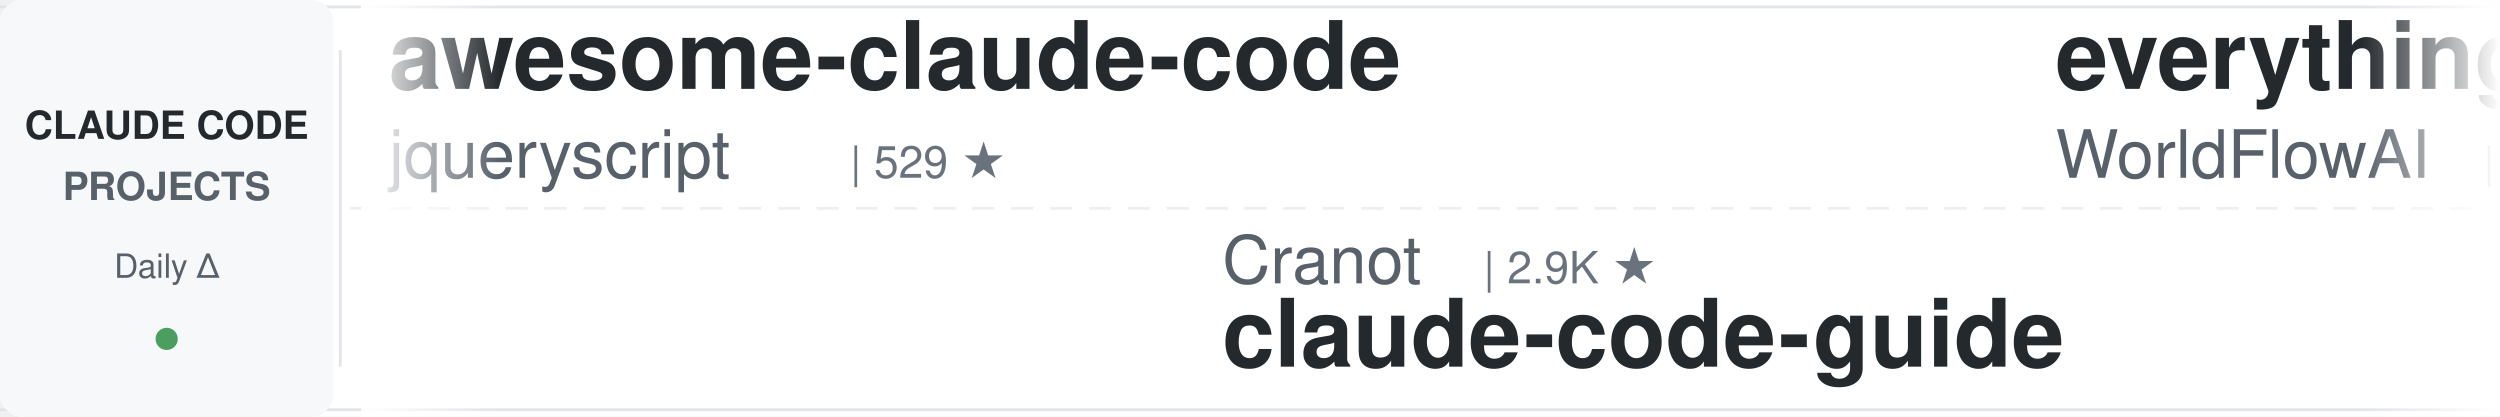
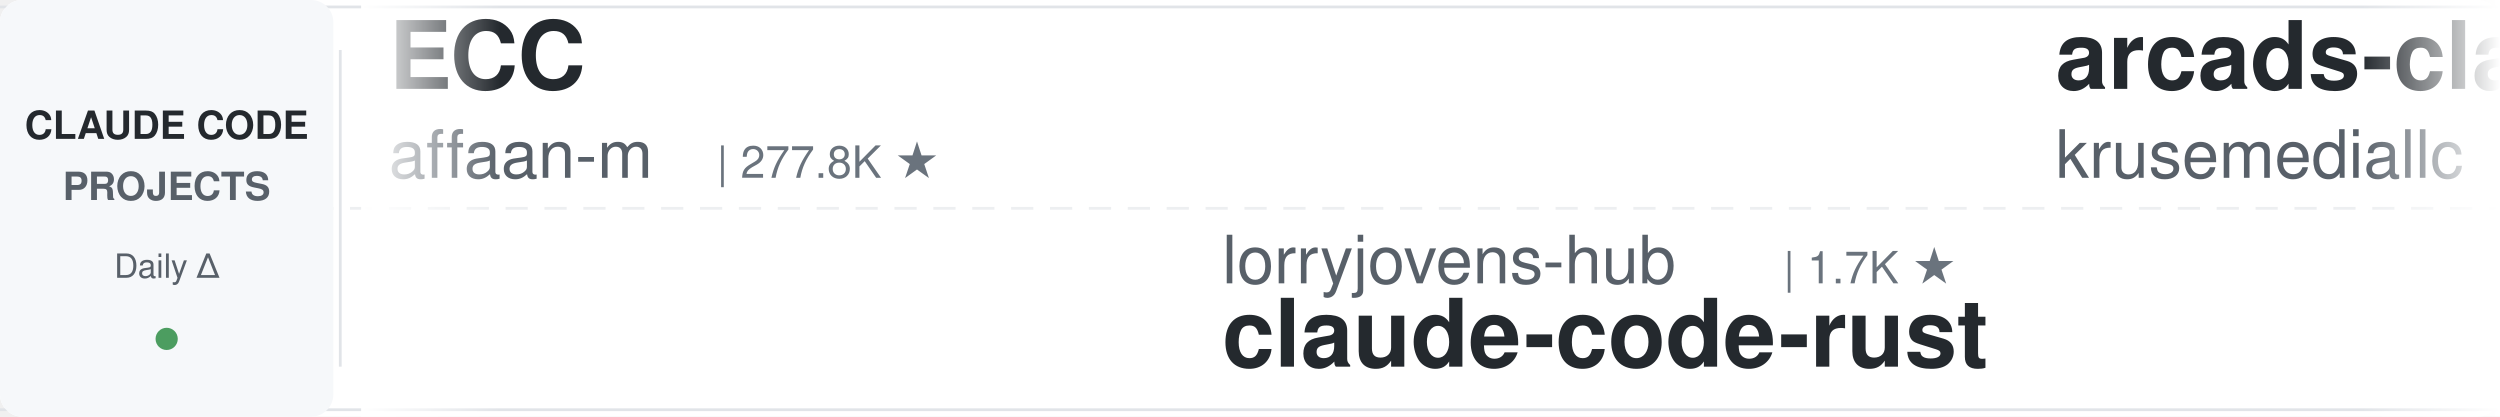
<svg xmlns="http://www.w3.org/2000/svg" width="900" height="150">
  <defs>
    <linearGradient id="leftFade" x1="0%" y1="0%" x2="100%" y2="0%">
      <stop offset="0%" style="stop-color:#ffffff;stop-opacity:1" />
      <stop offset="100%" style="stop-color:#ffffff;stop-opacity:0" />
    </linearGradient>
    <linearGradient id="rightFade" x1="0%" y1="0%" x2="100%" y2="0%">
      <stop offset="0%" style="stop-color:#ffffff;stop-opacity:0" />
      <stop offset="100%" style="stop-color:#ffffff;stop-opacity:1" />
    </linearGradient>
  </defs>
  <rect width="900" height="150" fill="#ffffff" rx="8" />
  <rect x="0" y="2" width="900" height="1" fill="#e1e4e8" />
  <rect x="0" y="147" width="900" height="1" fill="#e1e4e8" />
  <line x1="0" y1="75" x2="900" y2="75" stroke="#e1e4e8" stroke-width="1" stroke-dasharray="8 6" opacity="0.6" />
  <rect x="0" y="0" width="120" height="150" fill="#f6f8fa" rx="8" />
  <text x="60" y="50" font-family="-apple-system, BlinkMacSystemFont, 'Segoe UI', Helvetica, Arial, sans-serif" font-size="14" font-weight="600" fill="#24292e" text-anchor="middle">CLAUDE CODE</text>
  <text x="60" y="72" font-family="-apple-system, BlinkMacSystemFont, 'Segoe UI', Helvetica, Arial, sans-serif" font-size="14" font-weight="600" fill="#586069" text-anchor="middle">PROJECTS</text>
  <text x="60" y="100" font-family="-apple-system, BlinkMacSystemFont, 'Segoe UI', Helvetica, Arial, sans-serif" font-size="12" font-weight="500" fill="#586069" text-anchor="middle">Daily Δ</text>
  <circle cx="60" cy="122" r="4" fill="#22863a" opacity="0.8" />
  <rect x="122" y="18" width="1" height="114" fill="#e1e4e8" />
  <clipPath id="tickerClip">
    <rect x="130" y="0" width="770" height="150" />
  </clipPath>
  <g clip-path="url(#tickerClip)">
    <g id="tickerItems">
      <animateTransform attributeName="transform" attributeType="XML" type="translate" from="0 0" to="-3000 0" dur="54s" repeatCount="indefinite" />
      <g transform="translate(0, 0)">
-         <text x="140" y="32" font-family="-apple-system, BlinkMacSystemFont, 'Segoe UI', Helvetica, Arial, sans-serif" font-size="34" font-weight="600" fill="#24292e">awesome-claude-code</text>
-         <text x="140" y="64" font-family="-apple-system, BlinkMacSystemFont, 'Segoe UI', Helvetica, Arial, sans-serif" font-size="24" font-weight="400" fill="#586069">jqueryscript</text>
-         <text x="306" y="64" font-family="-apple-system, BlinkMacSystemFont, 'Segoe UI', Helvetica, Arial, sans-serif" font-size="16" font-weight="500" fill="#6a737d">| 529 ★</text>
+         <text x="140" y="32" font-family="-apple-system, BlinkMacSystemFont, 'Segoe UI', Helvetica, Arial, sans-serif" font-size="34" font-weight="600" fill="#24292e">ECC</text>
+         <text x="140" y="64" font-family="-apple-system, BlinkMacSystemFont, 'Segoe UI', Helvetica, Arial, sans-serif" font-size="24" font-weight="400" fill="#586069">affaan-m</text>
+         <text x="258" y="64" font-family="-apple-system, BlinkMacSystemFont, 'Segoe UI', Helvetica, Arial, sans-serif" font-size="16" font-weight="500" fill="#6a737d">| 277.8K ★</text>
      </g>
      <g transform="translate(300, 0)">
+         <text x="140" y="102" font-family="-apple-system, BlinkMacSystemFont, 'Segoe UI', Helvetica, Arial, sans-serif" font-size="24" font-weight="400" fill="#586069">lorryjovens-hub</text>
+         <text x="342" y="102" font-family="-apple-system, BlinkMacSystemFont, 'Segoe UI', Helvetica, Arial, sans-serif" font-size="16" font-weight="500" fill="#6a737d">| 1.7K ★</text>
+         <text x="140" y="132" font-family="-apple-system, BlinkMacSystemFont, 'Segoe UI', Helvetica, Arial, sans-serif" font-size="34" font-weight="600" fill="#24292e">claude-code-rust</text>
+       </g>
+       <g transform="translate(600, 0)">
+         <text x="140" y="32" font-family="-apple-system, BlinkMacSystemFont, 'Segoe UI', Helvetica, Arial, sans-serif" font-size="34" font-weight="600" fill="#24292e">arcads-claude-code</text>
+         <text x="140" y="64" font-family="-apple-system, BlinkMacSystemFont, 'Segoe UI', Helvetica, Arial, sans-serif" font-size="24" font-weight="400" fill="#586069">krusemediallc</text>
+         <text x="318" y="64" font-family="-apple-system, BlinkMacSystemFont, 'Segoe UI', Helvetica, Arial, sans-serif" font-size="16" font-weight="500" fill="#6a737d">| 1.6K ★</text>
+       </g>
+       <g transform="translate(900, 0)">
+         <text x="140" y="102" font-family="-apple-system, BlinkMacSystemFont, 'Segoe UI', Helvetica, Arial, sans-serif" font-size="24" font-weight="400" fill="#586069">anthropics</text>
+         <text x="282" y="102" font-family="-apple-system, BlinkMacSystemFont, 'Segoe UI', Helvetica, Arial, sans-serif" font-size="16" font-weight="500" fill="#6a737d">| 1.0K ★</text>
+         <text x="140" y="132" font-family="-apple-system, BlinkMacSystemFont, 'Segoe UI', Helvetica, Arial, sans-serif" font-size="34" font-weight="600" fill="#24292e">claude-code-base-action</text>
+       </g>
+       <g transform="translate(1200, 0)">
+         <text x="140" y="32" font-family="-apple-system, BlinkMacSystemFont, 'Segoe UI', Helvetica, Arial, sans-serif" font-size="34" font-weight="600" fill="#24292e">claude-code-analysis</text>
+         <text x="140" y="64" font-family="-apple-system, BlinkMacSystemFont, 'Segoe UI', Helvetica, Arial, sans-serif" font-size="24" font-weight="400" fill="#586069">liuup</text>
+         <text x="222" y="64" font-family="-apple-system, BlinkMacSystemFont, 'Segoe UI', Helvetica, Arial, sans-serif" font-size="16" font-weight="500" fill="#6a737d">| 4.0K ★</text>
+       </g>
+       <g transform="translate(1500, 0)">
+         <text x="140" y="102" font-family="-apple-system, BlinkMacSystemFont, 'Segoe UI', Helvetica, Arial, sans-serif" font-size="24" font-weight="400" fill="#586069">musistudio</text>
+         <text x="282" y="102" font-family="-apple-system, BlinkMacSystemFont, 'Segoe UI', Helvetica, Arial, sans-serif" font-size="16" font-weight="500" fill="#6a737d">| 37.6K ★</text>
+         <text x="140" y="132" font-family="-apple-system, BlinkMacSystemFont, 'Segoe UI', Helvetica, Arial, sans-serif" font-size="34" font-weight="600" fill="#24292e">claude-code-router</text>
+       </g>
+       <g transform="translate(1800, 0)">
+         <text x="140" y="32" font-family="-apple-system, BlinkMacSystemFont, 'Segoe UI', Helvetica, Arial, sans-serif" font-size="34" font-weight="600" fill="#24292e">claude-code-local</text>
+         <text x="140" y="64" font-family="-apple-system, BlinkMacSystemFont, 'Segoe UI', Helvetica, Arial, sans-serif" font-size="24" font-weight="400" fill="#586069">nicedreamzapp</text>
+         <text x="318" y="64" font-family="-apple-system, BlinkMacSystemFont, 'Segoe UI', Helvetica, Arial, sans-serif" font-size="16" font-weight="500" fill="#6a737d">| 3.4K ★</text>
+       </g>
+       <g transform="translate(2100, 0)">
+         <text x="140" y="102" font-family="-apple-system, BlinkMacSystemFont, 'Segoe UI', Helvetica, Arial, sans-serif" font-size="24" font-weight="400" fill="#586069">huangserva</text>
+         <text x="282" y="102" font-family="-apple-system, BlinkMacSystemFont, 'Segoe UI', Helvetica, Arial, sans-serif" font-size="16" font-weight="500" fill="#6a737d">| 629 ★</text>
+         <text x="140" y="132" font-family="-apple-system, BlinkMacSystemFont, 'Segoe UI', Helvetica, Arial, sans-serif" font-size="34" font-weight="600" fill="#24292e">claude-code-cli</text>
+       </g>
+       <g transform="translate(2400, 0)">
+         <text x="140" y="32" font-family="-apple-system, BlinkMacSystemFont, 'Segoe UI', Helvetica, Arial, sans-serif" font-size="34" font-weight="600" fill="#24292e">claude-code-hub</text>
+         <text x="140" y="64" font-family="-apple-system, BlinkMacSystemFont, 'Segoe UI', Helvetica, Arial, sans-serif" font-size="24" font-weight="400" fill="#586069">ding113</text>
+         <text x="246" y="64" font-family="-apple-system, BlinkMacSystemFont, 'Segoe UI', Helvetica, Arial, sans-serif" font-size="16" font-weight="500" fill="#6a737d">| 3.4K ★</text>
+       </g>
+       <g transform="translate(2700, 0)">
        <text x="140" y="102" font-family="-apple-system, BlinkMacSystemFont, 'Segoe UI', Helvetica, Arial, sans-serif" font-size="24" font-weight="400" fill="#586069">Cranot</text>
        <text x="234" y="102" font-family="-apple-system, BlinkMacSystemFont, 'Segoe UI', Helvetica, Arial, sans-serif" font-size="16" font-weight="500" fill="#6a737d">| 2.9K ★</text>
        <text x="140" y="132" font-family="-apple-system, BlinkMacSystemFont, 'Segoe UI', Helvetica, Arial, sans-serif" font-size="34" font-weight="600" fill="#24292e">claude-code-guide</text>
      </g>
-       <g transform="translate(600, 0)">
-         <text x="140" y="32" font-family="-apple-system, BlinkMacSystemFont, 'Segoe UI', Helvetica, Arial, sans-serif" font-size="34" font-weight="600" fill="#24292e">everything-claude-code</text>
-         <text x="140" y="64" font-family="-apple-system, BlinkMacSystemFont, 'Segoe UI', Helvetica, Arial, sans-serif" font-size="24" font-weight="400" fill="#586069">WorldFlowAI</text>
-         <text x="294" y="64" font-family="-apple-system, BlinkMacSystemFont, 'Segoe UI', Helvetica, Arial, sans-serif" font-size="16" font-weight="500" fill="#6a737d">| 4.5K ★</text>
-       </g>
-       <g transform="translate(900, 0)">
-         <text x="140" y="102" font-family="-apple-system, BlinkMacSystemFont, 'Segoe UI', Helvetica, Arial, sans-serif" font-size="24" font-weight="400" fill="#586069">darcyegb</text>
-         <text x="258" y="102" font-family="-apple-system, BlinkMacSystemFont, 'Segoe UI', Helvetica, Arial, sans-serif" font-size="16" font-weight="500" fill="#6a737d">| 773 ★</text>
-         <text x="140" y="132" font-family="-apple-system, BlinkMacSystemFont, 'Segoe UI', Helvetica, Arial, sans-serif" font-size="34" font-weight="600" fill="#24292e">ClaudeCodeAgents</text>
-       </g>
-       <g transform="translate(1200, 0)">
-         <text x="140" y="32" font-family="-apple-system, BlinkMacSystemFont, 'Segoe UI', Helvetica, Arial, sans-serif" font-size="34" font-weight="600" fill="#24292e">andrej-karpathy-skills</text>
-         <text x="140" y="64" font-family="-apple-system, BlinkMacSystemFont, 'Segoe UI', Helvetica, Arial, sans-serif" font-size="24" font-weight="400" fill="#586069">multica-ai</text>
-         <text x="282" y="64" font-family="-apple-system, BlinkMacSystemFont, 'Segoe UI', Helvetica, Arial, sans-serif" font-size="16" font-weight="500" fill="#6a737d">| 219.1K ★</text>
-       </g>
-       <g transform="translate(1500, 0)">
-         <text x="140" y="102" font-family="-apple-system, BlinkMacSystemFont, 'Segoe UI', Helvetica, Arial, sans-serif" font-size="24" font-weight="400" fill="#586069">Maciek-roboblog</text>
-         <text x="342" y="102" font-family="-apple-system, BlinkMacSystemFont, 'Segoe UI', Helvetica, Arial, sans-serif" font-size="16" font-weight="500" fill="#6a737d">| 8.7K ★</text>
-         <text x="140" y="132" font-family="-apple-system, BlinkMacSystemFont, 'Segoe UI', Helvetica, Arial, sans-serif" font-size="34" font-weight="600" fill="#24292e">Claude-Code-Usage-Monito...</text>
-       </g>
-       <g transform="translate(1800, 0)">
-         <text x="140" y="32" font-family="-apple-system, BlinkMacSystemFont, 'Segoe UI', Helvetica, Arial, sans-serif" font-size="34" font-weight="600" fill="#24292e">claude-code-source-build</text>
-         <text x="140" y="64" font-family="-apple-system, BlinkMacSystemFont, 'Segoe UI', Helvetica, Arial, sans-serif" font-size="24" font-weight="400" fill="#586069">andrew-kramer-inno</text>
-         <text x="378" y="64" font-family="-apple-system, BlinkMacSystemFont, 'Segoe UI', Helvetica, Arial, sans-serif" font-size="16" font-weight="500" fill="#6a737d">| 593 ★</text>
-       </g>
-       <g transform="translate(2100, 0)">
-         <text x="140" y="102" font-family="-apple-system, BlinkMacSystemFont, 'Segoe UI', Helvetica, Arial, sans-serif" font-size="24" font-weight="400" fill="#586069">OneRedOak</text>
-         <text x="270" y="102" font-family="-apple-system, BlinkMacSystemFont, 'Segoe UI', Helvetica, Arial, sans-serif" font-size="16" font-weight="500" fill="#6a737d">| 3.9K ★</text>
-         <text x="140" y="132" font-family="-apple-system, BlinkMacSystemFont, 'Segoe UI', Helvetica, Arial, sans-serif" font-size="34" font-weight="600" fill="#24292e">claude-code-workflows</text>
-       </g>
-       <g transform="translate(2400, 0)">
-         <text x="140" y="32" font-family="-apple-system, BlinkMacSystemFont, 'Segoe UI', Helvetica, Arial, sans-serif" font-size="34" font-weight="600" fill="#24292e">claude-code-source</text>
-         <text x="140" y="64" font-family="-apple-system, BlinkMacSystemFont, 'Segoe UI', Helvetica, Arial, sans-serif" font-size="24" font-weight="400" fill="#586069">JrCx7scC</text>
-         <text x="258" y="64" font-family="-apple-system, BlinkMacSystemFont, 'Segoe UI', Helvetica, Arial, sans-serif" font-size="16" font-weight="500" fill="#6a737d">| 376 ★</text>
-       </g>
-       <g transform="translate(2700, 0)">
-         <text x="140" y="102" font-family="-apple-system, BlinkMacSystemFont, 'Segoe UI', Helvetica, Arial, sans-serif" font-size="24" font-weight="400" fill="#586069">LING71671</text>
-         <text x="270" y="102" font-family="-apple-system, BlinkMacSystemFont, 'Segoe UI', Helvetica, Arial, sans-serif" font-size="16" font-weight="500" fill="#6a737d">| 964 ★</text>
-         <text x="140" y="132" font-family="-apple-system, BlinkMacSystemFont, 'Segoe UI', Helvetica, Arial, sans-serif" font-size="34" font-weight="600" fill="#24292e">Open-ClaudeCode</text>
-       </g>
      <g transform="translate(3000, 0)">
-         <text x="140" y="32" font-family="-apple-system, BlinkMacSystemFont, 'Segoe UI', Helvetica, Arial, sans-serif" font-size="34" font-weight="600" fill="#24292e">awesome-claude-code</text>
-         <text x="140" y="64" font-family="-apple-system, BlinkMacSystemFont, 'Segoe UI', Helvetica, Arial, sans-serif" font-size="24" font-weight="400" fill="#586069">jqueryscript</text>
-         <text x="306" y="64" font-family="-apple-system, BlinkMacSystemFont, 'Segoe UI', Helvetica, Arial, sans-serif" font-size="16" font-weight="500" fill="#6a737d">| 529 ★</text>
+         <text x="140" y="32" font-family="-apple-system, BlinkMacSystemFont, 'Segoe UI', Helvetica, Arial, sans-serif" font-size="34" font-weight="600" fill="#24292e">ECC</text>
+         <text x="140" y="64" font-family="-apple-system, BlinkMacSystemFont, 'Segoe UI', Helvetica, Arial, sans-serif" font-size="24" font-weight="400" fill="#586069">affaan-m</text>
+         <text x="258" y="64" font-family="-apple-system, BlinkMacSystemFont, 'Segoe UI', Helvetica, Arial, sans-serif" font-size="16" font-weight="500" fill="#6a737d">| 277.8K ★</text>
      </g>
      <g transform="translate(3300, 0)">
-         <text x="140" y="102" font-family="-apple-system, BlinkMacSystemFont, 'Segoe UI', Helvetica, Arial, sans-serif" font-size="24" font-weight="400" fill="#586069">Cranot</text>
-         <text x="234" y="102" font-family="-apple-system, BlinkMacSystemFont, 'Segoe UI', Helvetica, Arial, sans-serif" font-size="16" font-weight="500" fill="#6a737d">| 2.9K ★</text>
-         <text x="140" y="132" font-family="-apple-system, BlinkMacSystemFont, 'Segoe UI', Helvetica, Arial, sans-serif" font-size="34" font-weight="600" fill="#24292e">claude-code-guide</text>
+         <text x="140" y="102" font-family="-apple-system, BlinkMacSystemFont, 'Segoe UI', Helvetica, Arial, sans-serif" font-size="24" font-weight="400" fill="#586069">lorryjovens-hub</text>
+         <text x="342" y="102" font-family="-apple-system, BlinkMacSystemFont, 'Segoe UI', Helvetica, Arial, sans-serif" font-size="16" font-weight="500" fill="#6a737d">| 1.7K ★</text>
+         <text x="140" y="132" font-family="-apple-system, BlinkMacSystemFont, 'Segoe UI', Helvetica, Arial, sans-serif" font-size="34" font-weight="600" fill="#24292e">claude-code-rust</text>
      </g>
      <g transform="translate(3600, 0)">
-         <text x="140" y="32" font-family="-apple-system, BlinkMacSystemFont, 'Segoe UI', Helvetica, Arial, sans-serif" font-size="34" font-weight="600" fill="#24292e">everything-claude-code</text>
-         <text x="140" y="64" font-family="-apple-system, BlinkMacSystemFont, 'Segoe UI', Helvetica, Arial, sans-serif" font-size="24" font-weight="400" fill="#586069">WorldFlowAI</text>
-         <text x="294" y="64" font-family="-apple-system, BlinkMacSystemFont, 'Segoe UI', Helvetica, Arial, sans-serif" font-size="16" font-weight="500" fill="#6a737d">| 4.5K ★</text>
+         <text x="140" y="32" font-family="-apple-system, BlinkMacSystemFont, 'Segoe UI', Helvetica, Arial, sans-serif" font-size="34" font-weight="600" fill="#24292e">arcads-claude-code</text>
+         <text x="140" y="64" font-family="-apple-system, BlinkMacSystemFont, 'Segoe UI', Helvetica, Arial, sans-serif" font-size="24" font-weight="400" fill="#586069">krusemediallc</text>
+         <text x="318" y="64" font-family="-apple-system, BlinkMacSystemFont, 'Segoe UI', Helvetica, Arial, sans-serif" font-size="16" font-weight="500" fill="#6a737d">| 1.6K ★</text>
      </g>
      <g transform="translate(3900, 0)">
-         <text x="140" y="102" font-family="-apple-system, BlinkMacSystemFont, 'Segoe UI', Helvetica, Arial, sans-serif" font-size="24" font-weight="400" fill="#586069">darcyegb</text>
-         <text x="258" y="102" font-family="-apple-system, BlinkMacSystemFont, 'Segoe UI', Helvetica, Arial, sans-serif" font-size="16" font-weight="500" fill="#6a737d">| 773 ★</text>
-         <text x="140" y="132" font-family="-apple-system, BlinkMacSystemFont, 'Segoe UI', Helvetica, Arial, sans-serif" font-size="34" font-weight="600" fill="#24292e">ClaudeCodeAgents</text>
+         <text x="140" y="102" font-family="-apple-system, BlinkMacSystemFont, 'Segoe UI', Helvetica, Arial, sans-serif" font-size="24" font-weight="400" fill="#586069">anthropics</text>
+         <text x="282" y="102" font-family="-apple-system, BlinkMacSystemFont, 'Segoe UI', Helvetica, Arial, sans-serif" font-size="16" font-weight="500" fill="#6a737d">| 1.0K ★</text>
+         <text x="140" y="132" font-family="-apple-system, BlinkMacSystemFont, 'Segoe UI', Helvetica, Arial, sans-serif" font-size="34" font-weight="600" fill="#24292e">claude-code-base-action</text>
      </g>
    </g>
  </g>
  <rect x="130" y="0" width="50" height="150" fill="url(#leftFade)" />
  <rect x="850" y="0" width="50" height="150" fill="url(#rightFade)" />
</svg>
